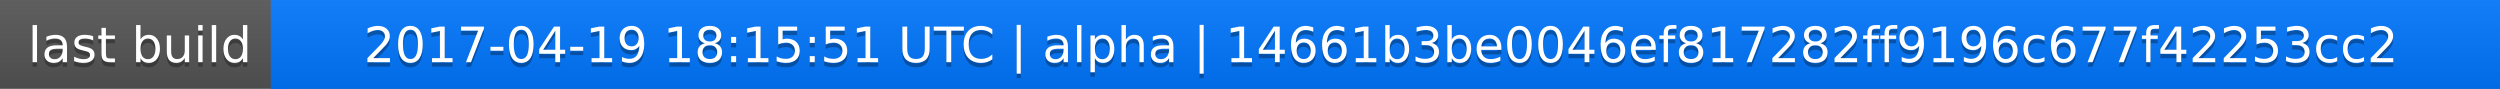
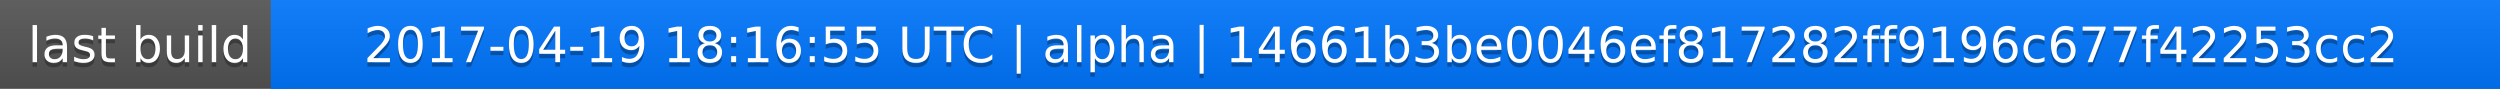
<svg xmlns="http://www.w3.org/2000/svg" width="563" height="20">
  <linearGradient id="a" x2="0" y2="100%">
    <stop offset="0" stop-color="#bbb" stop-opacity=".1" />
    <stop offset="1" stop-opacity=".1" />
  </linearGradient>
  <rect rx="0" width="563" height="20" fill="#555" />
  <rect rx="0" x="61" width="502" height="20" fill="#07f" />
  <path fill="#07f" d="M61 0h4v20h-4z" />
  <rect rx="0" width="563" height="20" fill="url(#a)" />
  <g fill="#fff" text-anchor="middle" font-family="DejaVu Sans,Verdana,Geneva,sans-serif" font-size="11">
    <text x="31.5" y="15" fill="#010101" fill-opacity=".3">last build</text>
    <text x="31.5" y="14">last build</text>
-     <text x="311" y="15" fill="#010101" fill-opacity=".3">2017-04-19 18:15:51 UTC | alpha | 14661b3be0046ef817282ff9196c677f42253cc2</text>
-     <text x="311" y="14">2017-04-19 18:15:51 UTC | alpha | 14661b3be0046ef817282ff9196c677f42253cc2</text>
+     <text x="311" y="15" fill="#010101" fill-opacity=".3">2017-04-19 18:16:55 UTC | alpha | 14661b3be0046ef817282ff9196c677f42253cc2</text>
+     <text x="311" y="14">2017-04-19 18:16:55 UTC | alpha | 14661b3be0046ef817282ff9196c677f42253cc2</text>
  </g>
</svg>
